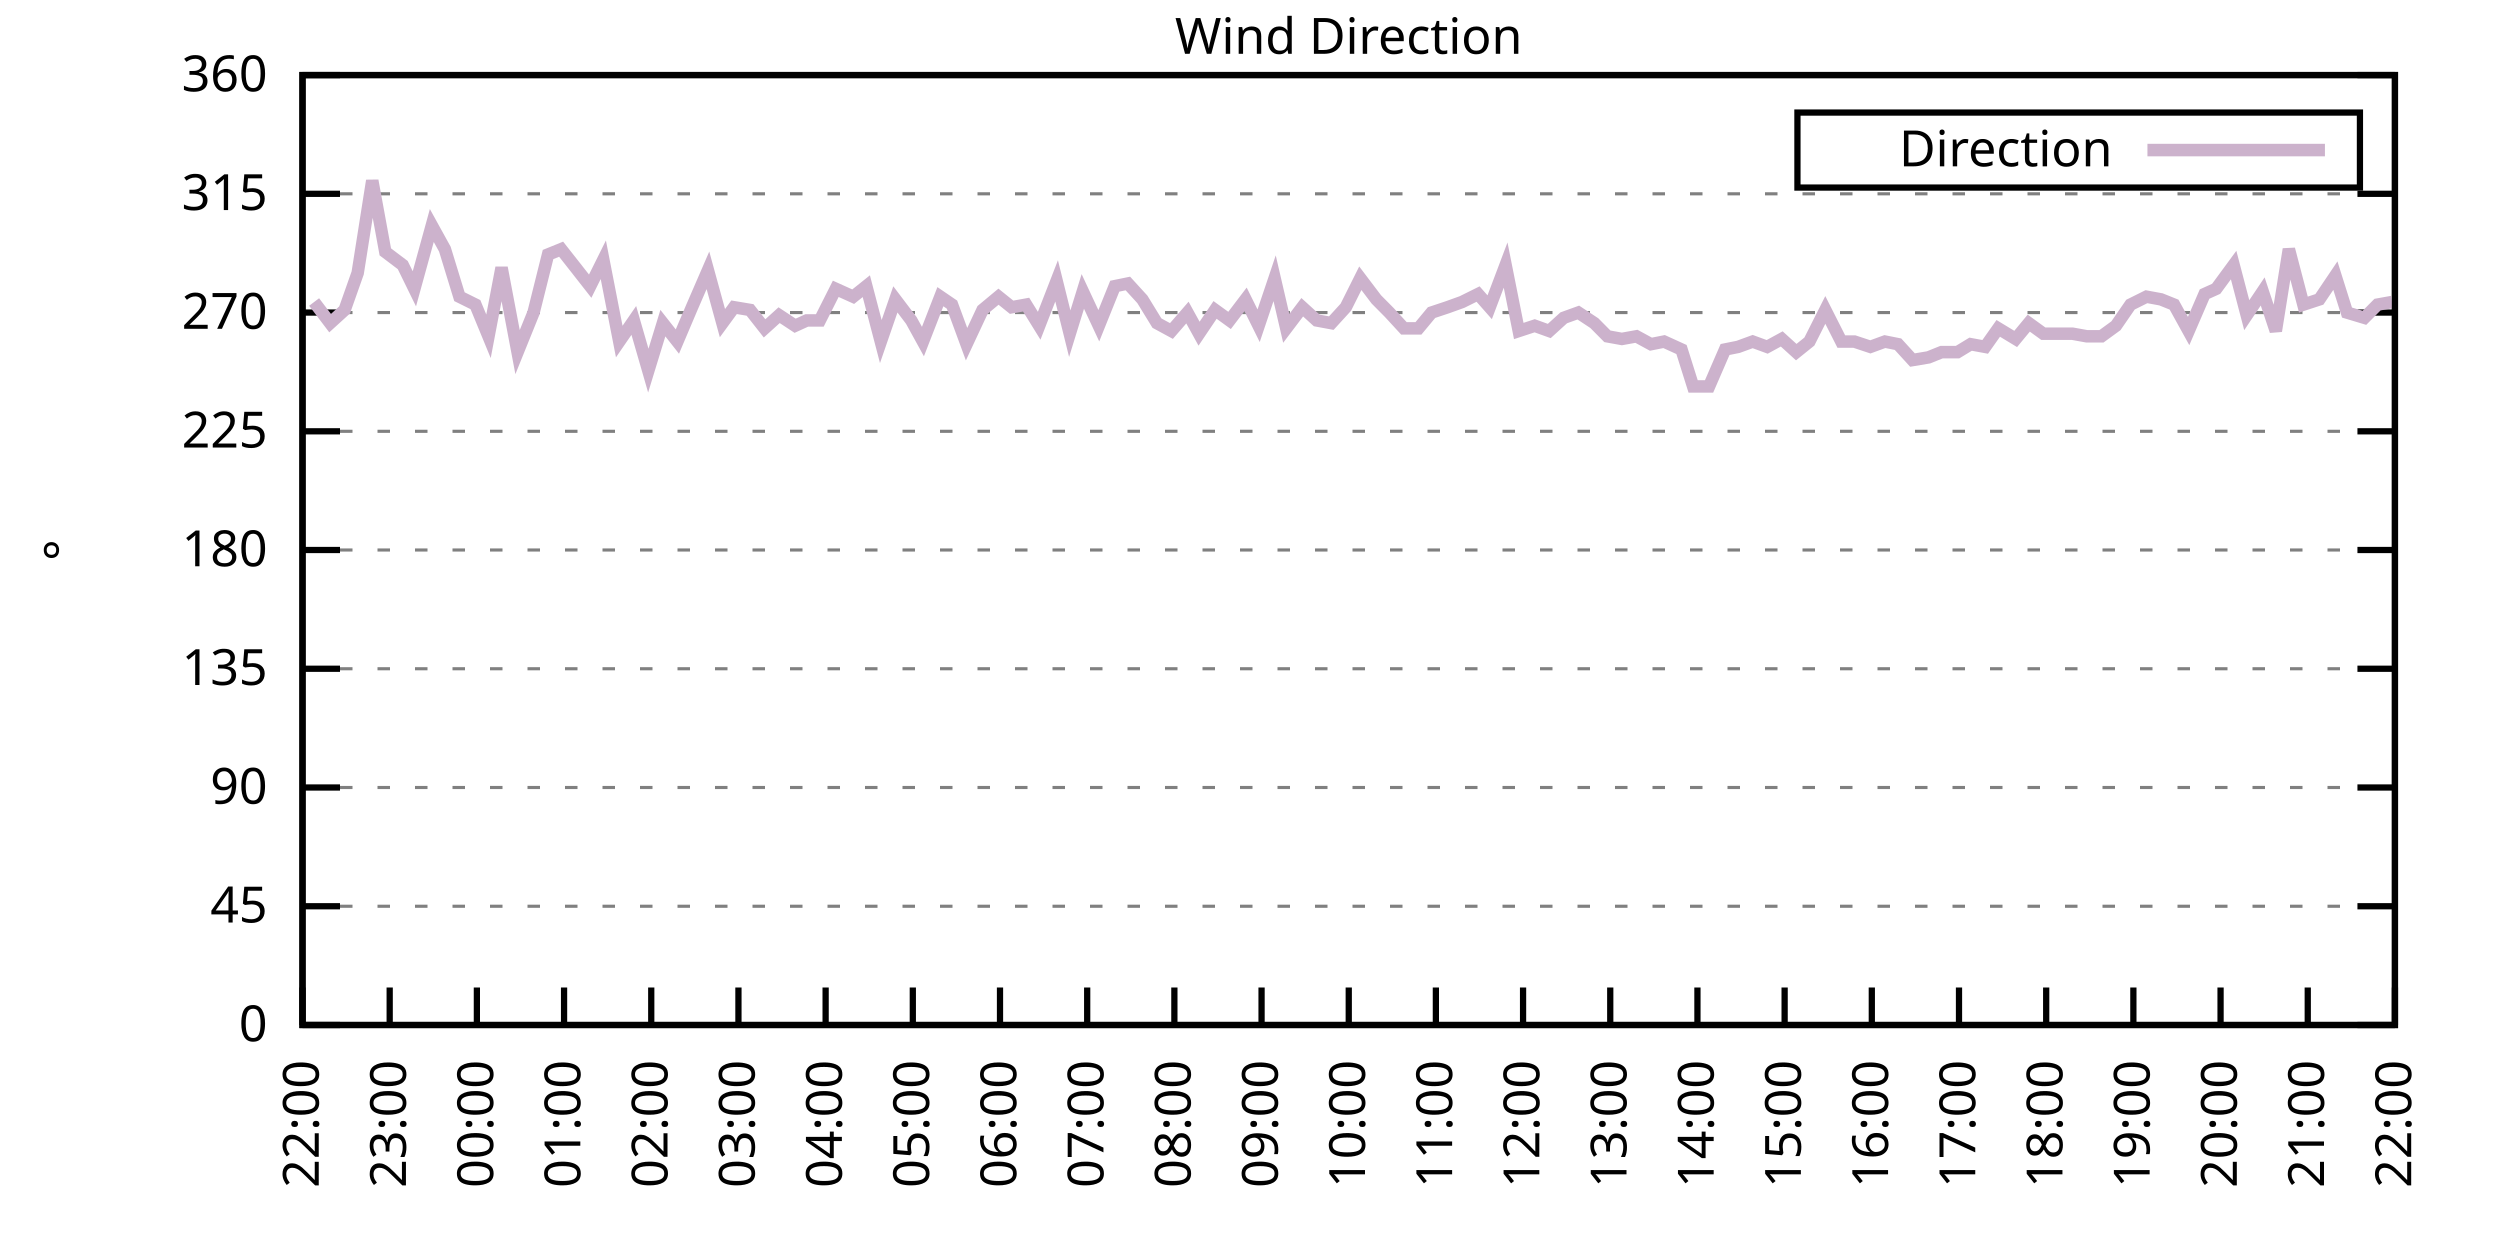
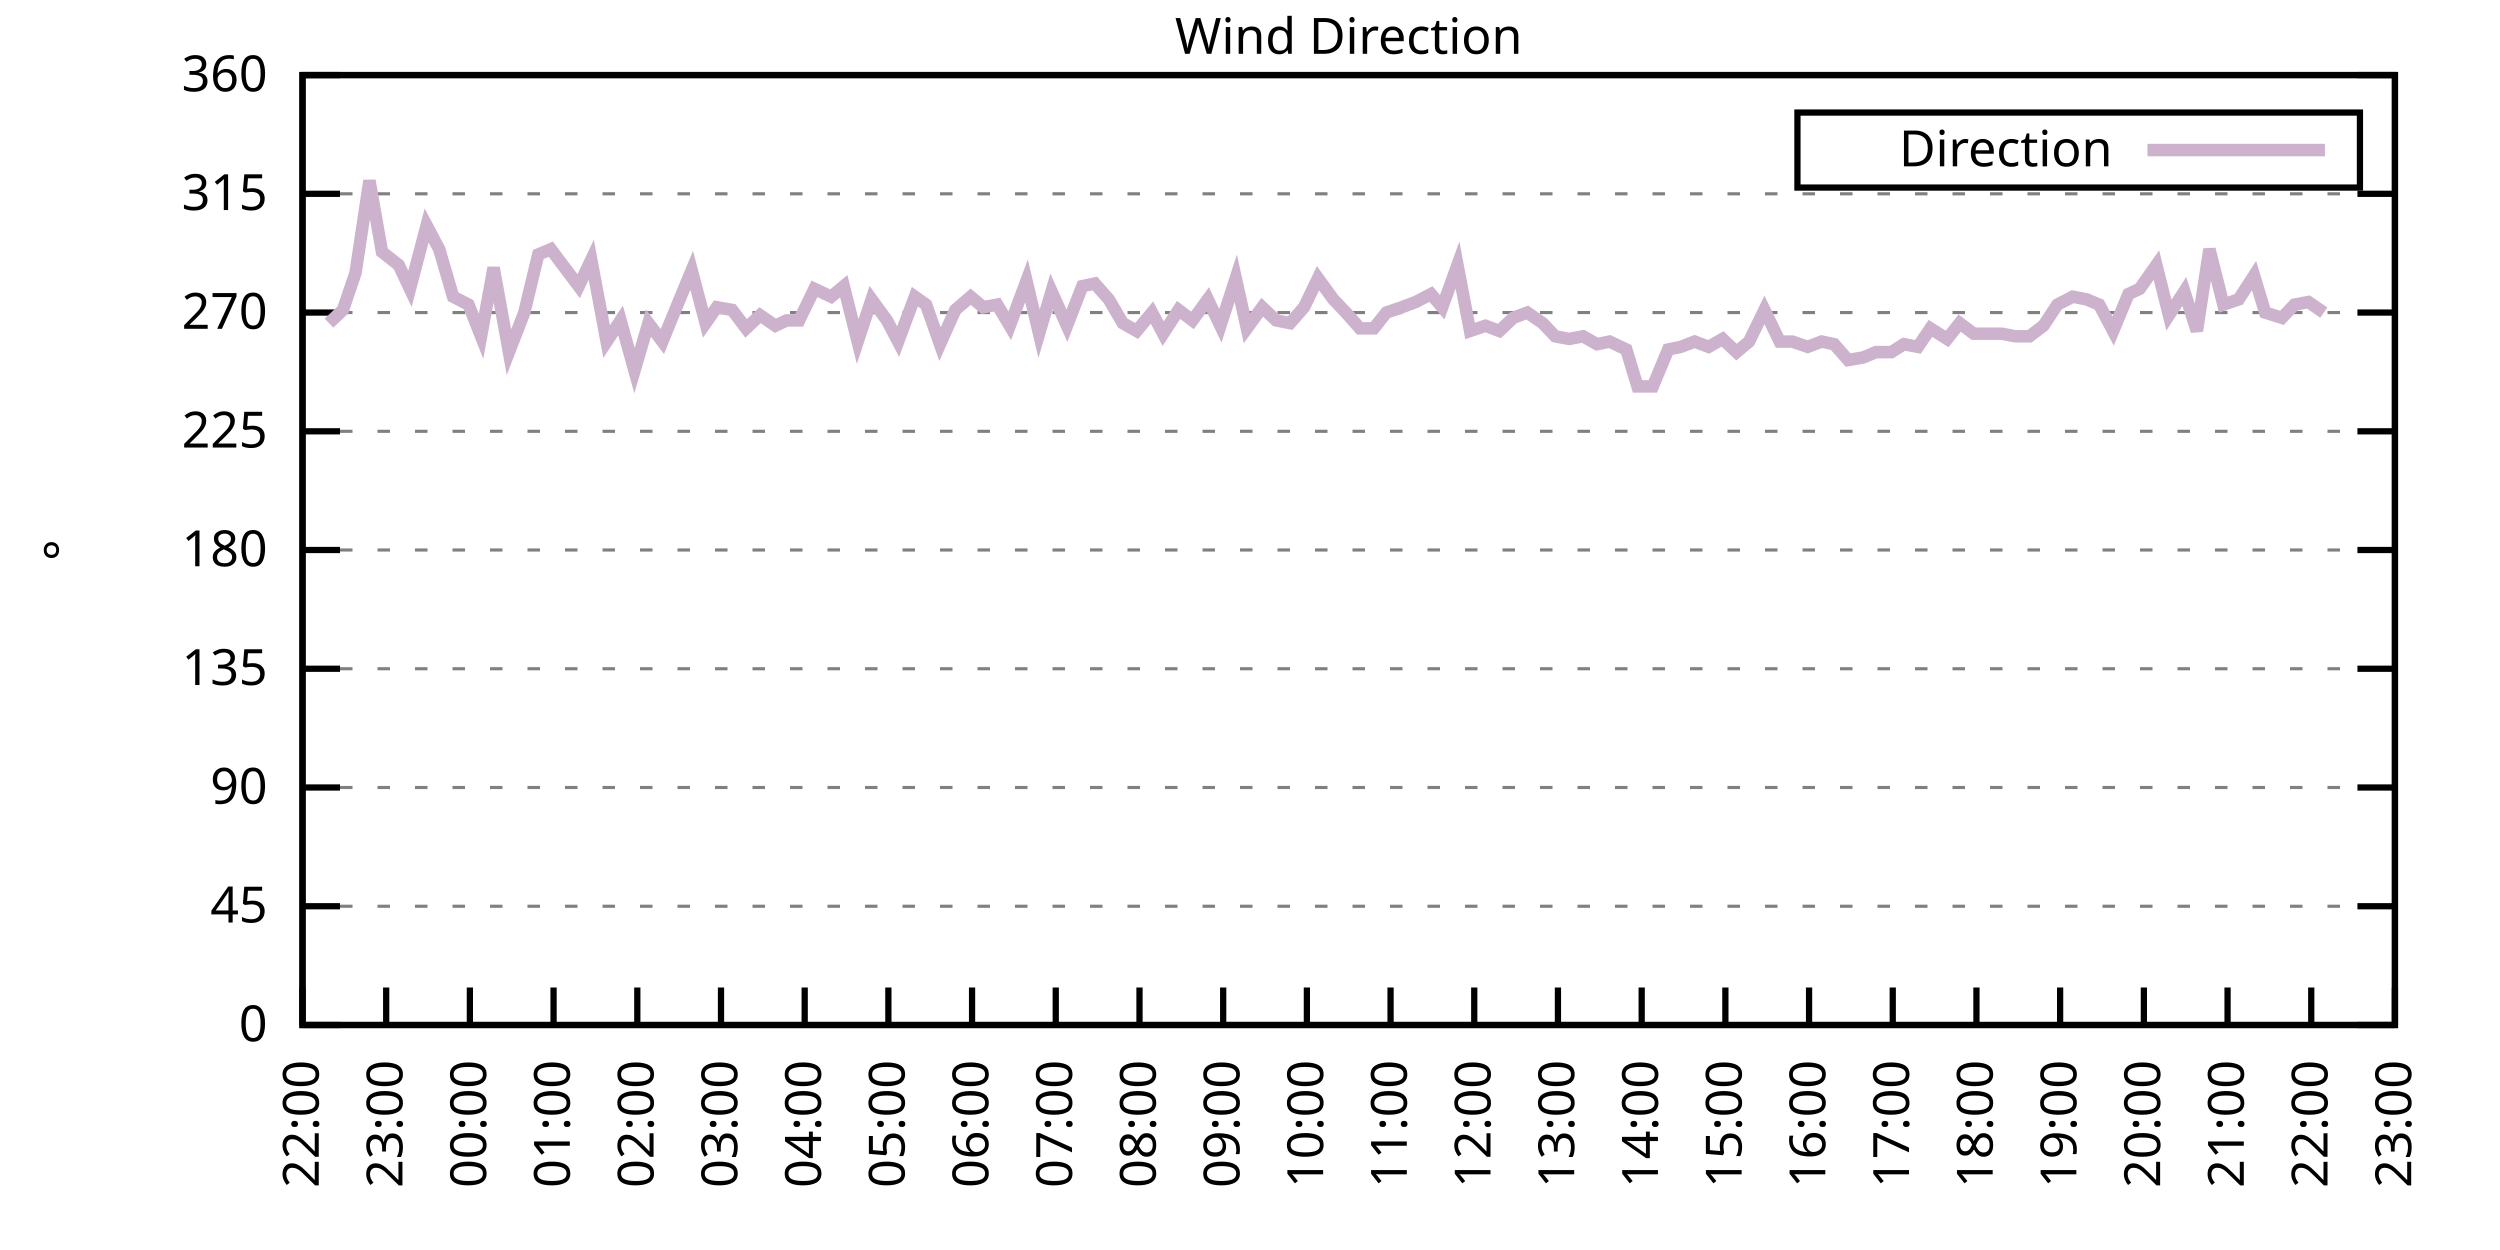
<svg xmlns="http://www.w3.org/2000/svg" xmlns:xlink="http://www.w3.org/1999/xlink" width="400" height="200" viewBox="0 0 400 200">
  <g id="gnuplot_canvas">
    <rect x="0" y="0" width="400" height="200" fill="none" />
    <defs>
      <circle id="gpDot" r="0.5" stroke-width="0.5" stroke="currentColor" />
      <path id="gpPt0" stroke-width="0.333" stroke="currentColor" d="M-1,0 h2 M0,-1 v2" />
      <path id="gpPt1" stroke-width="0.333" stroke="currentColor" d="M-1,-1 L1,1 M1,-1 L-1,1" />
      <path id="gpPt2" stroke-width="0.333" stroke="currentColor" d="M-1,0 L1,0 M0,-1 L0,1 M-1,-1 L1,1 M-1,1 L1,-1" />
      <rect id="gpPt3" stroke-width="0.333" stroke="currentColor" x="-1" y="-1" width="2" height="2" />
      <rect id="gpPt4" stroke-width="0.333" stroke="currentColor" fill="currentColor" x="-1" y="-1" width="2" height="2" />
      <circle id="gpPt5" stroke-width="0.333" stroke="currentColor" cx="0" cy="0" r="1" />
      <use xlink:href="#gpPt5" id="gpPt6" fill="currentColor" stroke="none" />
      <path id="gpPt7" stroke-width="0.333" stroke="currentColor" d="M0,-1.33 L-1.33,0.67 L1.33,0.67 z" />
      <use xlink:href="#gpPt7" id="gpPt8" fill="currentColor" stroke="none" />
      <use xlink:href="#gpPt7" id="gpPt9" stroke="currentColor" transform="rotate(180)" />
      <use xlink:href="#gpPt9" id="gpPt10" fill="currentColor" stroke="none" />
      <use xlink:href="#gpPt3" id="gpPt11" stroke="currentColor" transform="rotate(45)" />
      <use xlink:href="#gpPt11" id="gpPt12" fill="currentColor" stroke="none" />
      <path id="gpPt13" stroke-width="0.333" stroke="currentColor" d="M0,1.330 L1.265,0.411 L0.782,-1.067 L-0.782,-1.076 L-1.265,0.411 z" />
      <use xlink:href="#gpPt13" id="gpPt14" fill="currentColor" stroke="none" />
      <filter id="textbox" filterUnits="objectBoundingBox" x="0" y="0" height="1" width="1">
        <feFlood flood-color="white" flood-opacity="1" result="bgnd" />
        <feComposite in="SourceGraphic" in2="bgnd" operator="atop" />
      </filter>
      <filter id="greybox" filterUnits="objectBoundingBox" x="0" y="0" height="1" width="1">
        <feFlood flood-color="lightgrey" flood-opacity="1" result="grey" />
        <feComposite in="SourceGraphic" in2="grey" operator="atop" />
      </filter>
    </defs>
    <g fill="none" color="white" stroke="currentColor" stroke-width="1.00" stroke-linecap="butt" stroke-linejoin="miter">
</g>
    <g fill="none" color="black" stroke="currentColor" stroke-width="1.00" stroke-linecap="butt" stroke-linejoin="miter">
      <g stroke="none" shape-rendering="crispEdges">
        <polygon fill="rgb(255, 255, 255)" points="48.40,164.00 383.18,164.00 383.18,12.02 48.40,12.02 " />
      </g>
    </g>
    <g fill="none" color="black" stroke="currentColor" stroke-width="1.00" stroke-linecap="butt" stroke-linejoin="miter">
</g>
    <g fill="none" color="black" stroke="black" stroke-width="0.50" stroke-linecap="butt" stroke-linejoin="miter">
</g>
    <g fill="none" color="gray" stroke="currentColor" stroke-width="0.50" stroke-linecap="butt" stroke-linejoin="miter">
      <path stroke="gray" stroke-dasharray="2,4" class="gridline" d="M48.40,164.00 L383.19,164.00  " />
    </g>
    <g fill="none" color="gray" stroke="gray" stroke-width="1.00" stroke-linecap="butt" stroke-linejoin="miter">
</g>
    <g fill="none" color="black" stroke="currentColor" stroke-width="1.00" stroke-linecap="butt" stroke-linejoin="miter">
      <path stroke="black" d="M48.40,164.00 L54.40,164.00 M383.19,164.00 L377.19,164.00  " />
      <g transform="translate(42.80,166.60)" stroke="none" fill="black" font-family="Sans" font-size="8.00" text-anchor="end">
        <text>
          <tspan font-family="Sans"> 0</tspan>
        </text>
      </g>
    </g>
    <g fill="none" color="black" stroke="currentColor" stroke-width="1.00" stroke-linecap="butt" stroke-linejoin="miter">
</g>
    <g fill="none" color="black" stroke="black" stroke-width="0.50" stroke-linecap="butt" stroke-linejoin="miter">
</g>
    <g fill="none" color="gray" stroke="currentColor" stroke-width="0.50" stroke-linecap="butt" stroke-linejoin="miter">
      <path stroke="gray" stroke-dasharray="2,4" class="gridline" d="M48.40,145.00 L383.19,145.00  " />
    </g>
    <g fill="none" color="gray" stroke="gray" stroke-width="1.00" stroke-linecap="butt" stroke-linejoin="miter">
</g>
    <g fill="none" color="black" stroke="currentColor" stroke-width="1.00" stroke-linecap="butt" stroke-linejoin="miter">
      <path stroke="black" d="M48.40,145.00 L54.40,145.00 M383.19,145.00 L377.19,145.00  " />
      <g transform="translate(42.80,147.60)" stroke="none" fill="black" font-family="Sans" font-size="8.00" text-anchor="end">
        <text>
          <tspan font-family="Sans"> 45</tspan>
        </text>
      </g>
    </g>
    <g fill="none" color="black" stroke="currentColor" stroke-width="1.00" stroke-linecap="butt" stroke-linejoin="miter">
</g>
    <g fill="none" color="black" stroke="black" stroke-width="0.50" stroke-linecap="butt" stroke-linejoin="miter">
</g>
    <g fill="none" color="gray" stroke="currentColor" stroke-width="0.50" stroke-linecap="butt" stroke-linejoin="miter">
      <path stroke="gray" stroke-dasharray="2,4" class="gridline" d="M48.40,126.00 L383.19,126.00  " />
    </g>
    <g fill="none" color="gray" stroke="gray" stroke-width="1.00" stroke-linecap="butt" stroke-linejoin="miter">
</g>
    <g fill="none" color="black" stroke="currentColor" stroke-width="1.00" stroke-linecap="butt" stroke-linejoin="miter">
      <path stroke="black" d="M48.40,126.00 L54.40,126.00 M383.19,126.00 L377.19,126.00  " />
      <g transform="translate(42.80,128.60)" stroke="none" fill="black" font-family="Sans" font-size="8.00" text-anchor="end">
        <text>
          <tspan font-family="Sans"> 90</tspan>
        </text>
      </g>
    </g>
    <g fill="none" color="black" stroke="currentColor" stroke-width="1.00" stroke-linecap="butt" stroke-linejoin="miter">
</g>
    <g fill="none" color="black" stroke="black" stroke-width="0.50" stroke-linecap="butt" stroke-linejoin="miter">
</g>
    <g fill="none" color="gray" stroke="currentColor" stroke-width="0.50" stroke-linecap="butt" stroke-linejoin="miter">
      <path stroke="gray" stroke-dasharray="2,4" class="gridline" d="M48.40,107.00 L383.19,107.00  " />
    </g>
    <g fill="none" color="gray" stroke="gray" stroke-width="1.00" stroke-linecap="butt" stroke-linejoin="miter">
</g>
    <g fill="none" color="black" stroke="currentColor" stroke-width="1.00" stroke-linecap="butt" stroke-linejoin="miter">
      <path stroke="black" d="M48.40,107.00 L54.40,107.00 M383.19,107.00 L377.19,107.00  " />
      <g transform="translate(42.80,109.60)" stroke="none" fill="black" font-family="Sans" font-size="8.00" text-anchor="end">
        <text>
          <tspan font-family="Sans"> 135</tspan>
        </text>
      </g>
    </g>
    <g fill="none" color="black" stroke="currentColor" stroke-width="1.00" stroke-linecap="butt" stroke-linejoin="miter">
</g>
    <g fill="none" color="black" stroke="black" stroke-width="0.50" stroke-linecap="butt" stroke-linejoin="miter">
</g>
    <g fill="none" color="gray" stroke="currentColor" stroke-width="0.50" stroke-linecap="butt" stroke-linejoin="miter">
      <path stroke="gray" stroke-dasharray="2,4" class="gridline" d="M48.40,88.00 L383.19,88.00  " />
    </g>
    <g fill="none" color="gray" stroke="gray" stroke-width="1.00" stroke-linecap="butt" stroke-linejoin="miter">
</g>
    <g fill="none" color="black" stroke="currentColor" stroke-width="1.00" stroke-linecap="butt" stroke-linejoin="miter">
      <path stroke="black" d="M48.40,88.00 L54.40,88.00 M383.19,88.00 L377.19,88.00  " />
      <g transform="translate(42.80,90.60)" stroke="none" fill="black" font-family="Sans" font-size="8.00" text-anchor="end">
        <text>
          <tspan font-family="Sans"> 180</tspan>
        </text>
      </g>
    </g>
    <g fill="none" color="black" stroke="currentColor" stroke-width="1.00" stroke-linecap="butt" stroke-linejoin="miter">
</g>
    <g fill="none" color="black" stroke="black" stroke-width="0.50" stroke-linecap="butt" stroke-linejoin="miter">
</g>
    <g fill="none" color="gray" stroke="currentColor" stroke-width="0.50" stroke-linecap="butt" stroke-linejoin="miter">
      <path stroke="gray" stroke-dasharray="2,4" class="gridline" d="M48.40,69.01 L383.19,69.01  " />
    </g>
    <g fill="none" color="gray" stroke="gray" stroke-width="1.00" stroke-linecap="butt" stroke-linejoin="miter">
</g>
    <g fill="none" color="black" stroke="currentColor" stroke-width="1.00" stroke-linecap="butt" stroke-linejoin="miter">
      <path stroke="black" d="M48.40,69.01 L54.40,69.01 M383.19,69.01 L377.19,69.01  " />
      <g transform="translate(42.80,71.61)" stroke="none" fill="black" font-family="Sans" font-size="8.00" text-anchor="end">
        <text>
          <tspan font-family="Sans"> 225</tspan>
        </text>
      </g>
    </g>
    <g fill="none" color="black" stroke="currentColor" stroke-width="1.00" stroke-linecap="butt" stroke-linejoin="miter">
</g>
    <g fill="none" color="black" stroke="black" stroke-width="0.50" stroke-linecap="butt" stroke-linejoin="miter">
</g>
    <g fill="none" color="gray" stroke="currentColor" stroke-width="0.50" stroke-linecap="butt" stroke-linejoin="miter">
      <path stroke="gray" stroke-dasharray="2,4" class="gridline" d="M48.40,50.01 L383.19,50.01  " />
    </g>
    <g fill="none" color="gray" stroke="gray" stroke-width="1.00" stroke-linecap="butt" stroke-linejoin="miter">
</g>
    <g fill="none" color="black" stroke="currentColor" stroke-width="1.00" stroke-linecap="butt" stroke-linejoin="miter">
      <path stroke="black" d="M48.40,50.01 L54.40,50.01 M383.19,50.01 L377.19,50.01  " />
      <g transform="translate(42.80,52.61)" stroke="none" fill="black" font-family="Sans" font-size="8.00" text-anchor="end">
        <text>
          <tspan font-family="Sans"> 270</tspan>
        </text>
      </g>
    </g>
    <g fill="none" color="black" stroke="currentColor" stroke-width="1.00" stroke-linecap="butt" stroke-linejoin="miter">
</g>
    <g fill="none" color="black" stroke="black" stroke-width="0.50" stroke-linecap="butt" stroke-linejoin="miter">
</g>
    <g fill="none" color="gray" stroke="currentColor" stroke-width="0.50" stroke-linecap="butt" stroke-linejoin="miter">
      <path stroke="gray" stroke-dasharray="2,4" class="gridline" d="M48.40,31.01 L383.19,31.01  " />
    </g>
    <g fill="none" color="gray" stroke="gray" stroke-width="1.00" stroke-linecap="butt" stroke-linejoin="miter">
</g>
    <g fill="none" color="black" stroke="currentColor" stroke-width="1.00" stroke-linecap="butt" stroke-linejoin="miter">
      <path stroke="black" d="M48.40,31.01 L54.40,31.01 M383.19,31.01 L377.19,31.01  " />
      <g transform="translate(42.80,33.61)" stroke="none" fill="black" font-family="Sans" font-size="8.00" text-anchor="end">
        <text>
          <tspan font-family="Sans"> 315</tspan>
        </text>
      </g>
    </g>
    <g fill="none" color="black" stroke="currentColor" stroke-width="1.00" stroke-linecap="butt" stroke-linejoin="miter">
</g>
    <g fill="none" color="black" stroke="black" stroke-width="0.50" stroke-linecap="butt" stroke-linejoin="miter">
</g>
    <g fill="none" color="gray" stroke="currentColor" stroke-width="0.50" stroke-linecap="butt" stroke-linejoin="miter">
      <path stroke="gray" stroke-dasharray="2,4" class="gridline" d="M48.40,12.01 L383.19,12.01  " />
    </g>
    <g fill="none" color="gray" stroke="gray" stroke-width="1.00" stroke-linecap="butt" stroke-linejoin="miter">
</g>
    <g fill="none" color="black" stroke="currentColor" stroke-width="1.00" stroke-linecap="butt" stroke-linejoin="miter">
      <path stroke="black" d="M48.40,12.01 L54.40,12.01 M383.19,12.01 L377.19,12.01  " />
      <g transform="translate(42.80,14.61)" stroke="none" fill="black" font-family="Sans" font-size="8.00" text-anchor="end">
        <text>
          <tspan font-family="Sans"> 360</tspan>
        </text>
      </g>
    </g>
    <g fill="none" color="black" stroke="currentColor" stroke-width="1.00" stroke-linecap="butt" stroke-linejoin="miter">
      <path stroke="black" d="M48.40,164.00 L48.40,158.00  " />
      <g transform="translate(51.00,169.60) rotate(270.00)" stroke="none" fill="black" font-family="Sans" font-size="8.00" text-anchor="end">
        <text>
          <tspan font-family="Sans">22:00</tspan>
        </text>
      </g>
    </g>
    <g fill="none" color="black" stroke="currentColor" stroke-width="1.00" stroke-linecap="butt" stroke-linejoin="miter">
-       <path stroke="black" d="M62.35,164.00 L62.35,158.00  " />
-       <g transform="translate(64.95,169.60) rotate(270.00)" stroke="none" fill="black" font-family="Sans" font-size="8.00" text-anchor="end">
+       <path stroke="black" d="M61.79,164.00 L61.79,158.00  " />
+       <g transform="translate(64.39,169.60) rotate(270.00)" stroke="none" fill="black" font-family="Sans" font-size="8.00" text-anchor="end">
        <text>
          <tspan font-family="Sans">23:00</tspan>
        </text>
      </g>
    </g>
    <g fill="none" color="black" stroke="currentColor" stroke-width="1.00" stroke-linecap="butt" stroke-linejoin="miter">
-       <path stroke="black" d="M76.30,164.00 L76.30,158.00  " />
-       <g transform="translate(78.90,169.60) rotate(270.00)" stroke="none" fill="black" font-family="Sans" font-size="8.00" text-anchor="end">
+       <path stroke="black" d="M75.18,164.00 L75.18,158.00  " />
+       <g transform="translate(77.78,169.60) rotate(270.00)" stroke="none" fill="black" font-family="Sans" font-size="8.00" text-anchor="end">
        <text>
          <tspan font-family="Sans">00:00</tspan>
        </text>
      </g>
    </g>
    <g fill="none" color="black" stroke="currentColor" stroke-width="1.00" stroke-linecap="butt" stroke-linejoin="miter">
-       <path stroke="black" d="M90.25,164.00 L90.25,158.00  " />
-       <g transform="translate(92.85,169.60) rotate(270.00)" stroke="none" fill="black" font-family="Sans" font-size="8.00" text-anchor="end">
+       <path stroke="black" d="M88.57,164.00 L88.57,158.00  " />
+       <g transform="translate(91.17,169.60) rotate(270.00)" stroke="none" fill="black" font-family="Sans" font-size="8.00" text-anchor="end">
        <text>
          <tspan font-family="Sans">01:00</tspan>
        </text>
      </g>
    </g>
    <g fill="none" color="black" stroke="currentColor" stroke-width="1.00" stroke-linecap="butt" stroke-linejoin="miter">
-       <path stroke="black" d="M104.20,164.00 L104.20,158.00  " />
-       <g transform="translate(106.80,169.60) rotate(270.00)" stroke="none" fill="black" font-family="Sans" font-size="8.00" text-anchor="end">
+       <path stroke="black" d="M101.97,164.00 L101.97,158.00  " />
+       <g transform="translate(104.57,169.60) rotate(270.00)" stroke="none" fill="black" font-family="Sans" font-size="8.00" text-anchor="end">
        <text>
          <tspan font-family="Sans">02:00</tspan>
        </text>
      </g>
    </g>
    <g fill="none" color="black" stroke="currentColor" stroke-width="1.00" stroke-linecap="butt" stroke-linejoin="miter">
-       <path stroke="black" d="M118.15,164.00 L118.15,158.00  " />
-       <g transform="translate(120.75,169.60) rotate(270.00)" stroke="none" fill="black" font-family="Sans" font-size="8.00" text-anchor="end">
+       <path stroke="black" d="M115.36,164.00 L115.36,158.00  " />
+       <g transform="translate(117.96,169.60) rotate(270.00)" stroke="none" fill="black" font-family="Sans" font-size="8.00" text-anchor="end">
        <text>
          <tspan font-family="Sans">03:00</tspan>
        </text>
      </g>
    </g>
    <g fill="none" color="black" stroke="currentColor" stroke-width="1.00" stroke-linecap="butt" stroke-linejoin="miter">
-       <path stroke="black" d="M132.10,164.00 L132.10,158.00  " />
-       <g transform="translate(134.70,169.60) rotate(270.00)" stroke="none" fill="black" font-family="Sans" font-size="8.00" text-anchor="end">
+       <path stroke="black" d="M128.75,164.00 L128.75,158.00  " />
+       <g transform="translate(131.35,169.60) rotate(270.00)" stroke="none" fill="black" font-family="Sans" font-size="8.00" text-anchor="end">
        <text>
          <tspan font-family="Sans">04:00</tspan>
        </text>
      </g>
    </g>
    <g fill="none" color="black" stroke="currentColor" stroke-width="1.00" stroke-linecap="butt" stroke-linejoin="miter">
-       <path stroke="black" d="M146.05,164.00 L146.05,158.00  " />
-       <g transform="translate(148.65,169.60) rotate(270.00)" stroke="none" fill="black" font-family="Sans" font-size="8.00" text-anchor="end">
+       <path stroke="black" d="M142.14,164.00 L142.14,158.00  " />
+       <g transform="translate(144.74,169.60) rotate(270.00)" stroke="none" fill="black" font-family="Sans" font-size="8.00" text-anchor="end">
        <text>
          <tspan font-family="Sans">05:00</tspan>
        </text>
      </g>
    </g>
    <g fill="none" color="black" stroke="currentColor" stroke-width="1.00" stroke-linecap="butt" stroke-linejoin="miter">
-       <path stroke="black" d="M160.00,164.00 L160.00,158.00  " />
-       <g transform="translate(162.60,169.60) rotate(270.00)" stroke="none" fill="black" font-family="Sans" font-size="8.00" text-anchor="end">
+       <path stroke="black" d="M155.53,164.00 L155.53,158.00  " />
+       <g transform="translate(158.13,169.60) rotate(270.00)" stroke="none" fill="black" font-family="Sans" font-size="8.00" text-anchor="end">
        <text>
          <tspan font-family="Sans">06:00</tspan>
        </text>
      </g>
    </g>
    <g fill="none" color="black" stroke="currentColor" stroke-width="1.00" stroke-linecap="butt" stroke-linejoin="miter">
-       <path stroke="black" d="M173.95,164.00 L173.95,158.00  " />
-       <g transform="translate(176.55,169.60) rotate(270.00)" stroke="none" fill="black" font-family="Sans" font-size="8.00" text-anchor="end">
+       <path stroke="black" d="M168.92,164.00 L168.92,158.00  " />
+       <g transform="translate(171.52,169.60) rotate(270.00)" stroke="none" fill="black" font-family="Sans" font-size="8.00" text-anchor="end">
        <text>
          <tspan font-family="Sans">07:00</tspan>
        </text>
      </g>
    </g>
    <g fill="none" color="black" stroke="currentColor" stroke-width="1.00" stroke-linecap="butt" stroke-linejoin="miter">
-       <path stroke="black" d="M187.90,164.00 L187.90,158.00  " />
-       <g transform="translate(190.50,169.60) rotate(270.00)" stroke="none" fill="black" font-family="Sans" font-size="8.00" text-anchor="end">
+       <path stroke="black" d="M182.32,164.00 L182.32,158.00  " />
+       <g transform="translate(184.92,169.60) rotate(270.00)" stroke="none" fill="black" font-family="Sans" font-size="8.00" text-anchor="end">
        <text>
          <tspan font-family="Sans">08:00</tspan>
        </text>
      </g>
    </g>
    <g fill="none" color="black" stroke="currentColor" stroke-width="1.00" stroke-linecap="butt" stroke-linejoin="miter">
-       <path stroke="black" d="M201.85,164.00 L201.85,158.00  " />
-       <g transform="translate(204.45,169.60) rotate(270.00)" stroke="none" fill="black" font-family="Sans" font-size="8.00" text-anchor="end">
+       <path stroke="black" d="M195.71,164.00 L195.71,158.00  " />
+       <g transform="translate(198.31,169.60) rotate(270.00)" stroke="none" fill="black" font-family="Sans" font-size="8.00" text-anchor="end">
        <text>
          <tspan font-family="Sans">09:00</tspan>
        </text>
      </g>
    </g>
    <g fill="none" color="black" stroke="currentColor" stroke-width="1.00" stroke-linecap="butt" stroke-linejoin="miter">
-       <path stroke="black" d="M215.80,164.00 L215.80,158.00  " />
-       <g transform="translate(218.40,169.60) rotate(270.00)" stroke="none" fill="black" font-family="Sans" font-size="8.00" text-anchor="end">
+       <path stroke="black" d="M209.10,164.00 L209.10,158.00  " />
+       <g transform="translate(211.70,169.60) rotate(270.00)" stroke="none" fill="black" font-family="Sans" font-size="8.00" text-anchor="end">
        <text>
          <tspan font-family="Sans">10:00</tspan>
        </text>
      </g>
    </g>
    <g fill="none" color="black" stroke="currentColor" stroke-width="1.00" stroke-linecap="butt" stroke-linejoin="miter">
-       <path stroke="black" d="M229.74,164.00 L229.74,158.00  " />
-       <g transform="translate(232.34,169.60) rotate(270.00)" stroke="none" fill="black" font-family="Sans" font-size="8.00" text-anchor="end">
+       <path stroke="black" d="M222.49,164.00 L222.49,158.00  " />
+       <g transform="translate(225.09,169.60) rotate(270.00)" stroke="none" fill="black" font-family="Sans" font-size="8.00" text-anchor="end">
        <text>
          <tspan font-family="Sans">11:00</tspan>
        </text>
      </g>
    </g>
    <g fill="none" color="black" stroke="currentColor" stroke-width="1.00" stroke-linecap="butt" stroke-linejoin="miter">
-       <path stroke="black" d="M243.69,164.00 L243.69,158.00  " />
-       <g transform="translate(246.29,169.60) rotate(270.00)" stroke="none" fill="black" font-family="Sans" font-size="8.00" text-anchor="end">
+       <path stroke="black" d="M235.88,164.00 L235.88,158.00  " />
+       <g transform="translate(238.48,169.60) rotate(270.00)" stroke="none" fill="black" font-family="Sans" font-size="8.00" text-anchor="end">
        <text>
          <tspan font-family="Sans">12:00</tspan>
        </text>
      </g>
    </g>
    <g fill="none" color="black" stroke="currentColor" stroke-width="1.00" stroke-linecap="butt" stroke-linejoin="miter">
-       <path stroke="black" d="M257.64,164.00 L257.64,158.00  " />
-       <g transform="translate(260.24,169.60) rotate(270.00)" stroke="none" fill="black" font-family="Sans" font-size="8.00" text-anchor="end">
+       <path stroke="black" d="M249.27,164.00 L249.27,158.00  " />
+       <g transform="translate(251.87,169.60) rotate(270.00)" stroke="none" fill="black" font-family="Sans" font-size="8.00" text-anchor="end">
        <text>
          <tspan font-family="Sans">13:00</tspan>
        </text>
      </g>
    </g>
    <g fill="none" color="black" stroke="currentColor" stroke-width="1.00" stroke-linecap="butt" stroke-linejoin="miter">
-       <path stroke="black" d="M271.59,164.00 L271.59,158.00  " />
-       <g transform="translate(274.19,169.60) rotate(270.00)" stroke="none" fill="black" font-family="Sans" font-size="8.00" text-anchor="end">
+       <path stroke="black" d="M262.67,164.00 L262.67,158.00  " />
+       <g transform="translate(265.27,169.60) rotate(270.00)" stroke="none" fill="black" font-family="Sans" font-size="8.00" text-anchor="end">
        <text>
          <tspan font-family="Sans">14:00</tspan>
        </text>
      </g>
    </g>
    <g fill="none" color="black" stroke="currentColor" stroke-width="1.00" stroke-linecap="butt" stroke-linejoin="miter">
-       <path stroke="black" d="M285.54,164.00 L285.54,158.00  " />
-       <g transform="translate(288.14,169.60) rotate(270.00)" stroke="none" fill="black" font-family="Sans" font-size="8.00" text-anchor="end">
+       <path stroke="black" d="M276.06,164.00 L276.06,158.00  " />
+       <g transform="translate(278.66,169.60) rotate(270.00)" stroke="none" fill="black" font-family="Sans" font-size="8.00" text-anchor="end">
        <text>
          <tspan font-family="Sans">15:00</tspan>
        </text>
      </g>
    </g>
    <g fill="none" color="black" stroke="currentColor" stroke-width="1.00" stroke-linecap="butt" stroke-linejoin="miter">
-       <path stroke="black" d="M299.49,164.00 L299.49,158.00  " />
-       <g transform="translate(302.09,169.60) rotate(270.00)" stroke="none" fill="black" font-family="Sans" font-size="8.00" text-anchor="end">
+       <path stroke="black" d="M289.45,164.00 L289.45,158.00  " />
+       <g transform="translate(292.05,169.60) rotate(270.00)" stroke="none" fill="black" font-family="Sans" font-size="8.00" text-anchor="end">
        <text>
          <tspan font-family="Sans">16:00</tspan>
        </text>
      </g>
    </g>
    <g fill="none" color="black" stroke="currentColor" stroke-width="1.00" stroke-linecap="butt" stroke-linejoin="miter">
-       <path stroke="black" d="M313.44,164.00 L313.44,158.00  " />
-       <g transform="translate(316.04,169.60) rotate(270.00)" stroke="none" fill="black" font-family="Sans" font-size="8.00" text-anchor="end">
+       <path stroke="black" d="M302.84,164.00 L302.84,158.00  " />
+       <g transform="translate(305.44,169.60) rotate(270.00)" stroke="none" fill="black" font-family="Sans" font-size="8.00" text-anchor="end">
        <text>
          <tspan font-family="Sans">17:00</tspan>
        </text>
      </g>
    </g>
    <g fill="none" color="black" stroke="currentColor" stroke-width="1.00" stroke-linecap="butt" stroke-linejoin="miter">
-       <path stroke="black" d="M327.39,164.00 L327.39,158.00  " />
-       <g transform="translate(329.99,169.60) rotate(270.00)" stroke="none" fill="black" font-family="Sans" font-size="8.00" text-anchor="end">
+       <path stroke="black" d="M316.23,164.00 L316.23,158.00  " />
+       <g transform="translate(318.83,169.60) rotate(270.00)" stroke="none" fill="black" font-family="Sans" font-size="8.00" text-anchor="end">
        <text>
          <tspan font-family="Sans">18:00</tspan>
        </text>
      </g>
    </g>
    <g fill="none" color="black" stroke="currentColor" stroke-width="1.00" stroke-linecap="butt" stroke-linejoin="miter">
-       <path stroke="black" d="M341.34,164.00 L341.34,158.00  " />
-       <g transform="translate(343.94,169.60) rotate(270.00)" stroke="none" fill="black" font-family="Sans" font-size="8.00" text-anchor="end">
+       <path stroke="black" d="M329.62,164.00 L329.62,158.00  " />
+       <g transform="translate(332.22,169.60) rotate(270.00)" stroke="none" fill="black" font-family="Sans" font-size="8.00" text-anchor="end">
        <text>
          <tspan font-family="Sans">19:00</tspan>
        </text>
      </g>
    </g>
    <g fill="none" color="black" stroke="currentColor" stroke-width="1.00" stroke-linecap="butt" stroke-linejoin="miter">
-       <path stroke="black" d="M355.29,164.00 L355.29,158.00  " />
-       <g transform="translate(357.89,169.60) rotate(270.00)" stroke="none" fill="black" font-family="Sans" font-size="8.00" text-anchor="end">
+       <path stroke="black" d="M343.02,164.00 L343.02,158.00  " />
+       <g transform="translate(345.62,169.60) rotate(270.00)" stroke="none" fill="black" font-family="Sans" font-size="8.00" text-anchor="end">
        <text>
          <tspan font-family="Sans">20:00</tspan>
        </text>
      </g>
    </g>
    <g fill="none" color="black" stroke="currentColor" stroke-width="1.00" stroke-linecap="butt" stroke-linejoin="miter">
-       <path stroke="black" d="M369.24,164.00 L369.24,158.00  " />
-       <g transform="translate(371.84,169.60) rotate(270.00)" stroke="none" fill="black" font-family="Sans" font-size="8.00" text-anchor="end">
+       <path stroke="black" d="M356.41,164.00 L356.41,158.00  " />
+       <g transform="translate(359.01,169.60) rotate(270.00)" stroke="none" fill="black" font-family="Sans" font-size="8.00" text-anchor="end">
        <text>
          <tspan font-family="Sans">21:00</tspan>
+         </text>
+       </g>
+     </g>
+     <g fill="none" color="black" stroke="currentColor" stroke-width="1.00" stroke-linecap="butt" stroke-linejoin="miter">
+       <path stroke="black" d="M369.80,164.00 L369.80,158.00  " />
+       <g transform="translate(372.40,169.60) rotate(270.00)" stroke="none" fill="black" font-family="Sans" font-size="8.00" text-anchor="end">
+         <text>
+           <tspan font-family="Sans">22:00</tspan>
        </text>
      </g>
    </g>
    <g fill="none" color="black" stroke="currentColor" stroke-width="1.00" stroke-linecap="butt" stroke-linejoin="miter">
      <path stroke="black" d="M383.19,164.00 L383.19,158.00  " />
      <g transform="translate(385.79,169.60) rotate(270.00)" stroke="none" fill="black" font-family="Sans" font-size="8.00" text-anchor="end">
        <text>
-           <tspan font-family="Sans">22:00</tspan>
+           <tspan font-family="Sans">23:00</tspan>
        </text>
      </g>
    </g>
    <g fill="none" color="black" stroke="currentColor" stroke-width="1.00" stroke-linecap="butt" stroke-linejoin="miter">
</g>
    <g fill="none" color="black" stroke="currentColor" stroke-width="1.00" stroke-linecap="butt" stroke-linejoin="miter">
      <path stroke="black" d="M48.40,12.01 L48.40,164.00 L383.19,164.00 L383.19,12.01 L48.40,12.01 Z  " />
    </g>
    <g fill="none" color="black" stroke="currentColor" stroke-width="1.00" stroke-linecap="butt" stroke-linejoin="miter">
</g>
    <g fill="none" color="black" stroke="currentColor" stroke-width="1.00" stroke-linecap="butt" stroke-linejoin="miter">
      <path stroke="black" d="M287.59,30.01 L287.59,18.01 L377.59,18.01 L377.59,30.01 L287.59,30.01 Z  " />
    </g>
    <g id="Wind_direction_plot_1">
      <g fill="none" color="white" stroke="black" stroke-width="2.00" stroke-linecap="butt" stroke-linejoin="miter">
</g>
      <g fill="none" color="black" stroke="currentColor" stroke-width="2.00" stroke-linecap="butt" stroke-linejoin="miter">
        <g transform="translate(337.99,26.61)" stroke="none" fill="black" font-family="Sans" font-size="8.00" text-anchor="end">
          <text>
            <tspan font-family="Sans">Direction</tspan>
          </text>
        </g>
      </g>
      <g fill="none" color="black" stroke="currentColor" stroke-width="2.00" stroke-linecap="butt" stroke-linejoin="miter">
-         <path stroke="rgb(204, 178, 204)" d="M343.59,24.01 L371.99,24.01 M50.26,48.32 L52.82,51.70 L55.14,49.59 L57.23,43.67 L59.56,28.90 L61.65,40.30   L64.44,42.41 L66.30,46.21 L69.09,36.08 L71.18,39.87 L73.51,47.47 L76.07,48.74 L78.16,53.81 L80.25,42.83   L82.81,56.34 L85.37,50.01 L87.69,40.72 L89.78,39.87 L92.11,42.83 L94.43,45.79 L96.53,41.56 L99.08,54.65   L101.41,51.27 L103.73,59.30 L106.06,51.70 L108.38,54.65 L110.71,49.16 L113.27,43.25 L115.59,51.70 L117.45,49.16   L120.01,49.59 L122.33,52.54 L124.66,50.43 L127.22,52.12 L129.08,51.27 L131.17,51.27 L133.72,46.21 L136.51,47.47   L138.61,45.79 L140.93,54.65 L143.26,47.90 L145.81,51.27 L147.67,54.65 L150.46,47.47 L152.32,48.74 L154.65,55.07   L157.21,49.59 L159.76,47.47 L161.86,49.16 L164.18,48.74 L166.27,52.12 L169.06,44.94 L171.16,53.39 L173.25,46.63   L175.81,52.12 L178.36,45.79 L180.46,45.36 L182.78,47.90 L185.11,51.70 L187.43,52.96 L189.99,50.01 L191.85,53.39   L194.41,49.59 L196.73,51.27 L199.29,47.90 L201.38,52.12 L203.94,44.52 L205.80,52.54 L208.36,49.16 L210.68,51.27   L213.01,51.70 L215.33,49.16 L217.65,44.52 L220.21,47.90 L222.30,50.01 L224.63,52.54 L226.95,52.54 L229.05,50.01   L231.60,49.16 L233.93,48.32 L236.49,47.05 L238.35,49.16 L240.90,42.41 L243.00,52.96 L245.55,52.12 L247.88,52.96   L250.20,50.85 L252.53,50.01 L255.09,51.70 L257.18,53.81 L259.50,54.23 L261.83,53.81 L264.15,55.07 L266.25,54.65   L269.04,55.92 L270.90,61.83 L273.45,61.83 L276.01,55.92 L278.10,55.50 L280.43,54.65 L282.75,55.50 L285.08,54.23   L287.40,56.34 L289.50,54.65 L292.05,49.59 L294.61,54.65 L296.70,54.65 L299.26,55.50 L301.58,54.65 L303.68,55.07   L306.00,57.61 L308.56,57.18 L310.65,56.34 L313.21,56.34 L315.30,55.07 L317.63,55.50 L319.72,52.54 L322.51,54.23   L324.60,51.70 L326.93,53.39 L329.25,53.39 L331.58,53.39 L333.90,53.81 L336.23,53.81 L338.55,52.12 L340.88,48.74   L343.43,47.47 L345.76,47.90 L347.85,48.74 L350.18,52.96 L352.73,47.05 L354.59,46.21 L357.38,42.41 L359.48,50.43   L362.03,46.63 L364.13,52.96 L366.22,39.87 L368.54,48.74 L371.10,47.90 L373.66,44.10 L375.52,50.01 L378.31,50.85   L380.40,48.74 L382.73,48.32  " />
+         <path stroke="rgb(204, 178, 204)" d="M343.59,24.01 L371.99,24.01 M52.64,51.70 L54.87,49.59 L56.88,43.67 L59.11,28.90 L61.12,40.30 L63.80,42.41   L65.59,46.21 L68.26,36.08 L70.27,39.87 L72.50,47.47 L74.96,48.74 L76.97,53.81 L78.98,42.83 L81.43,56.34   L83.89,50.01 L86.12,40.72 L88.13,39.87 L90.36,42.83 L92.59,45.79 L94.60,41.56 L97.06,54.65 L99.29,51.27   L101.52,59.30 L103.75,51.70 L105.98,54.65 L108.22,49.16 L110.67,43.25 L112.90,51.70 L114.69,49.16 L117.14,49.59   L119.38,52.54 L121.61,50.43 L124.06,52.12 L125.85,51.27 L127.86,51.27 L130.31,46.21 L132.99,47.47 L135.00,45.79   L137.23,54.65 L139.46,47.90 L141.92,51.27 L143.70,54.65 L146.38,47.47 L148.17,48.74 L150.40,55.07 L152.85,49.59   L155.31,47.47 L157.32,49.16 L159.55,48.74 L161.56,52.12 L164.24,44.94 L166.25,53.39 L168.25,46.63 L170.71,52.12   L173.17,45.79 L175.17,45.36 L177.41,47.90 L179.64,51.70 L181.87,52.96 L184.32,50.01 L186.11,53.39 L188.57,49.59   L190.80,51.27 L193.25,47.90 L195.26,52.12 L197.72,44.52 L199.50,52.54 L201.96,49.16 L204.19,51.27 L206.42,51.70   L208.65,49.16 L210.88,44.52 L213.34,47.90 L215.35,50.01 L217.58,52.54 L219.81,52.54 L221.82,50.01 L224.28,49.16   L226.51,48.32 L228.96,47.05 L230.75,49.16 L233.20,42.41 L235.21,52.96 L237.67,52.12 L239.90,52.96 L242.13,50.85   L244.36,50.01 L246.82,51.70 L248.83,53.81 L251.06,54.23 L253.29,53.81 L255.52,55.07 L257.53,54.65 L260.21,55.92   L262.00,61.83 L264.45,61.83 L266.91,55.92 L268.92,55.50 L271.15,54.65 L273.38,55.50 L275.61,54.23 L277.84,56.34   L279.85,54.65 L282.31,49.59 L284.76,54.65 L286.77,54.65 L289.23,55.50 L291.46,54.65 L293.47,55.07 L295.70,57.61   L298.15,57.18 L300.16,56.34 L302.62,56.34 L304.63,55.07 L306.86,55.50 L308.87,52.54 L311.54,54.23 L313.55,51.70   L315.79,53.39 L318.02,53.39 L320.25,53.39 L322.48,53.81 L324.71,53.81 L326.95,52.12 L329.18,48.74 L331.63,47.47   L333.86,47.90 L335.87,48.74 L338.10,52.96 L340.56,47.05 L342.35,46.21 L345.02,42.41 L347.03,50.43 L349.49,46.63   L351.50,52.96 L353.51,39.87 L355.74,48.74 L358.19,47.90 L360.65,44.10 L362.43,50.01 L365.11,50.85 L367.12,48.74   L369.35,48.32 L371.81,50.01  " />
      </g>
    </g>
    <g fill="none" color="black" stroke="currentColor" stroke-width="2.00" stroke-linecap="butt" stroke-linejoin="miter">
</g>
    <g fill="none" color="black" stroke="black" stroke-width="1.00" stroke-linecap="butt" stroke-linejoin="miter">
</g>
    <g fill="none" color="black" stroke="currentColor" stroke-width="1.00" stroke-linecap="butt" stroke-linejoin="miter">
      <path stroke="black" d="M48.40,12.01 L48.40,164.00 L383.19,164.00 L383.19,12.01 L48.40,12.01 Z  " />
      <g transform="translate(12.80,88.01) rotate(270.00)" stroke="none" fill="black" font-family="Sans" font-size="8.00" text-anchor="middle">
        <text>
          <tspan font-family="Sans">°</tspan>
        </text>
      </g>
    </g>
    <g fill="none" color="black" stroke="currentColor" stroke-width="1.00" stroke-linecap="butt" stroke-linejoin="miter">
</g>
    <g fill="none" color="black" stroke="currentColor" stroke-width="1.00" stroke-linecap="butt" stroke-linejoin="miter">
      <g transform="translate(215.79,8.61)" stroke="none" fill="black" font-family="Sans" font-size="8.00" text-anchor="middle">
        <text>
          <tspan font-family="Sans">Wind Direction</tspan>
        </text>
      </g>
    </g>
    <g fill="none" color="black" stroke="currentColor" stroke-width="1.00" stroke-linecap="butt" stroke-linejoin="miter">
</g>
  </g>
</svg>
